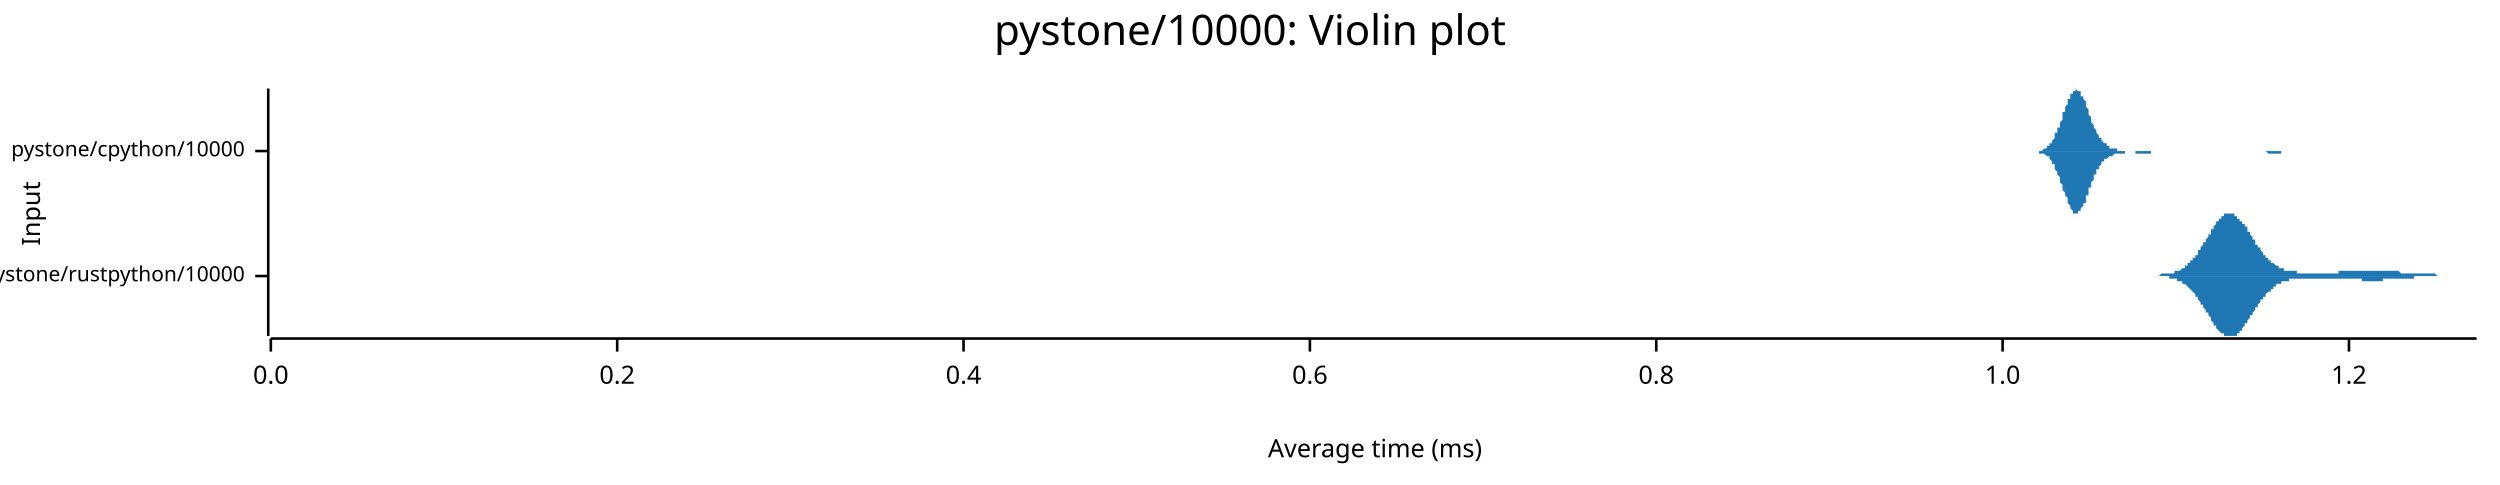
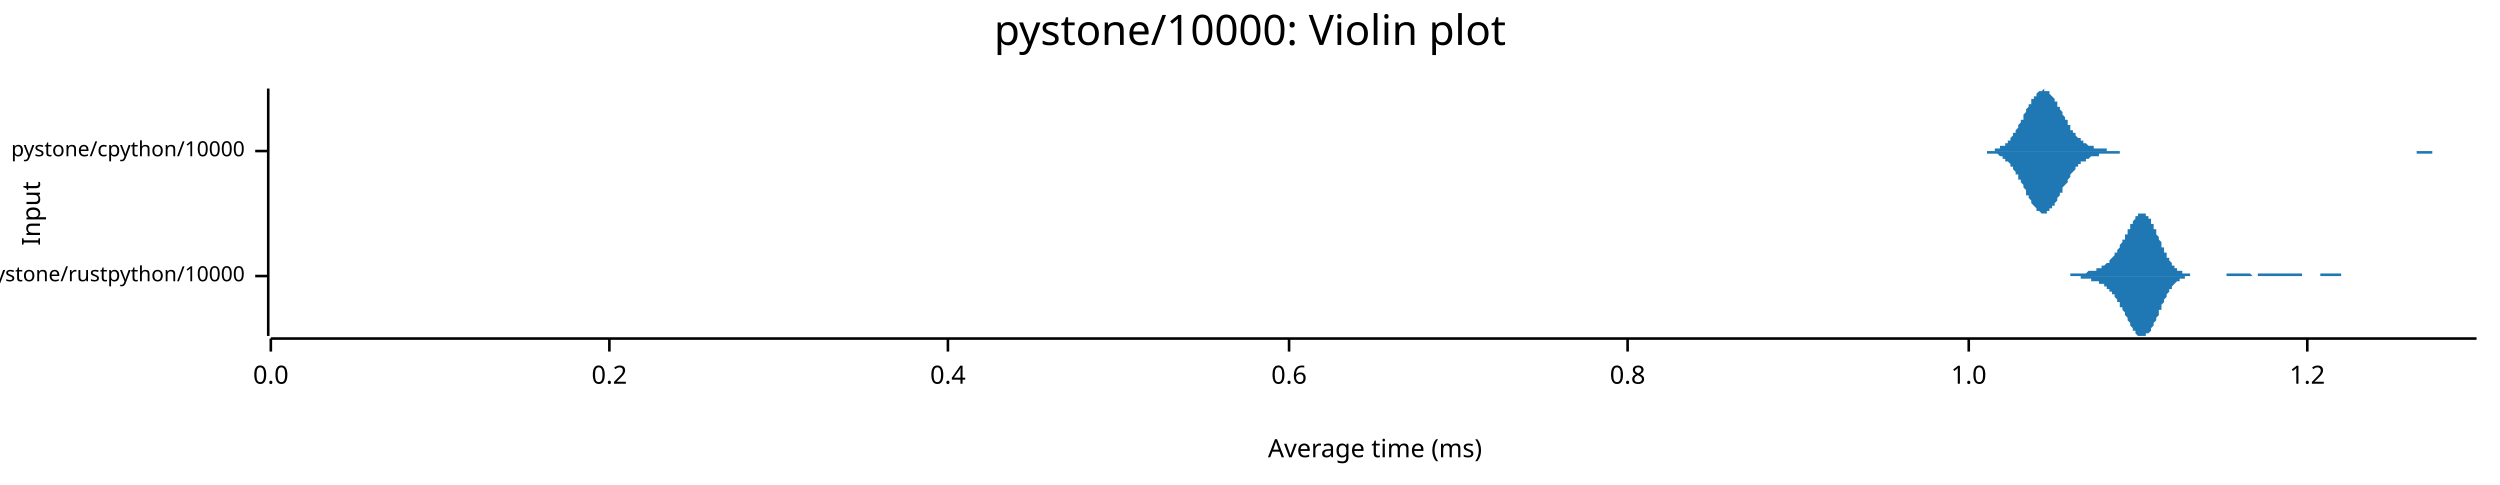
<svg xmlns="http://www.w3.org/2000/svg" width="960" height="186" viewBox="0 0 960 186">
  <text x="480" y="5" dy="0.76em" text-anchor="middle" font-family="sans-serif" font-size="16.129" opacity="1" fill="#000000">
pystone/10000: Violin plot
</text>
  <text x="8" y="82" dy="0.76em" text-anchor="middle" font-family="sans-serif" font-size="9.677" opacity="1" fill="#000000" transform="rotate(270, 8, 82)">
Input
</text>
  <text x="528" y="178" dy="-0.5ex" text-anchor="middle" font-family="sans-serif" font-size="9.677" opacity="1" fill="#000000">
Average time (ms)
</text>
  <polyline fill="none" opacity="1" stroke="#000000" stroke-width="1" points="103,34 103,129 " />
  <text x="94" y="106" dy="0.5ex" text-anchor="end" font-family="sans-serif" font-size="8.065" opacity="1" fill="#000000">
pystone/rustpython/10000
</text>
  <polyline fill="none" opacity="1" stroke="#000000" stroke-width="1" points="98,106 103,106 " />
  <text x="94" y="58" dy="0.5ex" text-anchor="end" font-family="sans-serif" font-size="8.065" opacity="1" fill="#000000">
pystone/cpython/10000
</text>
  <polyline fill="none" opacity="1" stroke="#000000" stroke-width="1" points="98,58 103,58 " />
  <polyline fill="none" opacity="1" stroke="#000000" stroke-width="1" points="104,130 951,130 " />
  <text x="104" y="140" dy="0.76em" text-anchor="middle" font-family="sans-serif" font-size="9.677" opacity="1" fill="#000000">
0.0
</text>
  <polyline fill="none" opacity="1" stroke="#000000" stroke-width="1" points="104,130 104,135 " />
-   <text x="237" y="140" dy="0.76em" text-anchor="middle" font-family="sans-serif" font-size="9.677" opacity="1" fill="#000000">
+   <text x="234" y="140" dy="0.76em" text-anchor="middle" font-family="sans-serif" font-size="9.677" opacity="1" fill="#000000">
0.2
</text>
-   <polyline fill="none" opacity="1" stroke="#000000" stroke-width="1" points="237,130 237,135 " />
-   <text x="370" y="140" dy="0.76em" text-anchor="middle" font-family="sans-serif" font-size="9.677" opacity="1" fill="#000000">
+   <polyline fill="none" opacity="1" stroke="#000000" stroke-width="1" points="234,130 234,135 " />
+   <text x="364" y="140" dy="0.76em" text-anchor="middle" font-family="sans-serif" font-size="9.677" opacity="1" fill="#000000">
0.4
</text>
-   <polyline fill="none" opacity="1" stroke="#000000" stroke-width="1" points="370,130 370,135 " />
-   <text x="503" y="140" dy="0.76em" text-anchor="middle" font-family="sans-serif" font-size="9.677" opacity="1" fill="#000000">
+   <polyline fill="none" opacity="1" stroke="#000000" stroke-width="1" points="364,130 364,135 " />
+   <text x="495" y="140" dy="0.76em" text-anchor="middle" font-family="sans-serif" font-size="9.677" opacity="1" fill="#000000">
0.6
</text>
-   <polyline fill="none" opacity="1" stroke="#000000" stroke-width="1" points="503,130 503,135 " />
-   <text x="636" y="140" dy="0.76em" text-anchor="middle" font-family="sans-serif" font-size="9.677" opacity="1" fill="#000000">
+   <polyline fill="none" opacity="1" stroke="#000000" stroke-width="1" points="495,130 495,135 " />
+   <text x="625" y="140" dy="0.76em" text-anchor="middle" font-family="sans-serif" font-size="9.677" opacity="1" fill="#000000">
0.8
</text>
-   <polyline fill="none" opacity="1" stroke="#000000" stroke-width="1" points="636,130 636,135 " />
-   <text x="769" y="140" dy="0.76em" text-anchor="middle" font-family="sans-serif" font-size="9.677" opacity="1" fill="#000000">
+   <polyline fill="none" opacity="1" stroke="#000000" stroke-width="1" points="625,130 625,135 " />
+   <text x="756" y="140" dy="0.76em" text-anchor="middle" font-family="sans-serif" font-size="9.677" opacity="1" fill="#000000">
1.0
</text>
-   <polyline fill="none" opacity="1" stroke="#000000" stroke-width="1" points="769,130 769,135 " />
-   <text x="902" y="140" dy="0.76em" text-anchor="middle" font-family="sans-serif" font-size="9.677" opacity="1" fill="#000000">
+   <polyline fill="none" opacity="1" stroke="#000000" stroke-width="1" points="756,130 756,135 " />
+   <text x="886" y="140" dy="0.76em" text-anchor="middle" font-family="sans-serif" font-size="9.677" opacity="1" fill="#000000">
1.2
</text>
-   <polyline fill="none" opacity="1" stroke="#000000" stroke-width="1" points="902,130 902,135 " />
-   <polygon opacity="1" fill="#1F78B4" points="819,106 819,106 820,106 820,106 820,106 820,106 821,106 821,106 821,106 821,106 822,106 822,106 822,106 823,106 823,106 823,106 823,106 824,106 824,106 824,106 824,106 825,106 825,106 825,106 825,106 826,106 826,106 826,106 826,106 827,106 827,106 827,106 828,106 828,106 828,106 828,106 829,106 829,106 829,106 829,106 830,105 830,105 830,105 830,105 831,105 831,105 831,105 831,105 832,105 832,105 832,105 833,105 833,105 833,105 833,105 834,105 834,105 834,105 834,105 835,105 835,105 835,104 835,104 836,104 836,104 836,104 836,104 837,104 837,104 837,104 838,103 838,103 838,103 838,103 839,103 839,103 839,102 839,102 840,102 840,102 840,101 840,101 841,101 841,101 841,100 841,100 842,100 842,100 842,99 843,99 843,99 843,98 843,98 844,98 844,97 844,97 844,96 845,96 845,96 845,95 845,95 846,94 846,94 846,94 846,93 847,93 847,92 847,92 848,91 848,91 848,90 848,90 849,90 849,89 849,89 849,88 850,88 850,87 850,87 850,87 851,86 851,86 851,86 851,85 852,85 852,85 852,84 853,84 853,84 853,83 853,83 854,83 854,83 854,83 854,82 855,82 855,82 855,82 855,82 856,82 856,82 856,82 856,82 857,82 857,82 857,82 858,82 858,82 858,83 858,83 859,83 859,83 859,83 859,84 860,84 860,84 860,84 860,85 861,85 861,85 861,86 861,86 862,86 862,87 862,87 863,87 863,88 863,88 863,89 864,89 864,89 864,90 864,90 865,91 865,91 865,92 865,92 866,92 866,93 866,93 866,94 867,94 867,94 867,95 868,95 868,95 868,96 868,96 869,97 869,97 869,97 869,98 870,98 870,98 870,98 870,99 871,99 871,99 871,100 872,100 872,100 872,100 872,101 873,101 873,101 873,101 873,101 874,102 874,102 874,102 874,102 875,102 875,102 875,103 875,103 876,103 876,103 876,103 877,103 877,103 877,103 877,104 878,104 878,104 878,104 878,104 879,104 879,104 879,104 879,104 880,104 880,104 880,104 880,104 881,104 881,104 881,104 882,104 882,105 882,105 882,105 883,105 883,105 883,105 883,105 884,105 884,105 884,105 884,105 885,105 885,105 885,105 885,105 886,105 886,105 886,105 887,105 887,105 887,105 887,105 888,105 888,105 888,105 888,105 889,105 889,105 889,105 889,105 890,105 890,105 890,105 890,105 891,105 891,105 891,105 892,105 892,105 892,105 892,105 893,105 893,105 893,105 893,105 894,105 894,105 894,105 894,105 895,105 895,105 895,105 895,105 896,105 896,105 896,105 897,105 897,105 897,105 897,105 898,105 898,104 898,104 898,104 899,104 899,104 899,104 899,104 900,104 900,104 900,104 900,104 901,104 901,104 901,104 902,104 902,104 902,104 902,104 903,104 903,104 903,104 903,104 904,104 904,104 904,104 904,104 905,104 905,104 905,104 905,104 906,104 906,104 906,104 907,104 907,104 907,104 907,104 908,104 908,104 908,104 908,104 909,104 909,104 909,104 909,104 910,104 910,104 910,104 910,104 911,104 911,104 911,104 912,104 912,104 912,104 912,104 913,104 913,104 913,104 913,104 914,104 914,104 914,104 914,104 915,104 915,104 915,104 915,104 916,104 916,104 916,104 917,104 917,104 917,104 917,104 918,104 918,104 918,104 918,104 919,104 919,104 919,104 919,104 920,104 920,104 920,104 920,104 921,104 921,104 921,104 922,105 922,105 922,105 922,105 923,105 923,105 923,105 923,105 924,105 924,105 924,105 924,105 925,105 925,105 925,105 925,105 926,105 926,105 926,105 927,105 927,105 927,105 927,105 928,105 928,105 928,105 928,105 929,105 929,105 929,105 929,105 930,105 930,105 930,105 930,105 931,105 931,105 931,105 932,105 932,105 932,105 932,105 933,105 933,105 933,105 933,105 934,105 934,105 934,105 934,105 935,105 935,105 935,105 935,105 936,106 936,106 936,106 937,106 937,106 937,106 937,106 938,106 938,106 938,106 938,106 939,106 939,106 939,106 939,106 940,106 940,106 940,106 940,106 941,106 941,106 941,106 942,106 942,106 942,106 942,106 943,106 943,106 943,106 943,106 944,106 944,106 944,106 944,106 945,106 945,106 945,106 945,106 946,106 946,106 946,106 947,106 947,106 947,106 947,106 948,106 948,106 948,106 948,106 949,106 949,106 949,106 949,106 950,106 950,106 950,106 951,106 951,106 819,106 " />
-   <polygon opacity="1" fill="#1F78B4" points="819,106 819,106 820,106 820,106 820,106 820,106 821,106 821,106 821,106 821,106 822,106 822,106 822,106 823,106 823,106 823,106 823,106 824,106 824,106 824,106 824,106 825,106 825,106 825,106 825,106 826,106 826,106 826,106 826,106 827,106 827,106 827,106 828,106 828,106 828,106 828,106 829,106 829,106 829,106 829,106 830,106 830,106 830,106 830,106 831,106 831,106 831,106 831,106 832,106 832,106 832,106 833,106 833,106 833,106 833,107 834,107 834,107 834,107 834,107 835,107 835,107 835,107 835,107 836,107 836,107 836,107 836,108 837,108 837,108 837,108 838,108 838,108 838,108 838,109 839,109 839,109 839,109 839,109 840,110 840,110 840,110 840,110 841,111 841,111 841,111 841,111 842,112 842,112 842,112 843,113 843,113 843,113 843,114 844,114 844,114 844,115 844,115 845,116 845,116 845,116 845,117 846,117 846,118 846,118 846,118 847,119 847,119 847,120 848,120 848,121 848,121 848,121 849,122 849,122 849,123 849,123 850,124 850,124 850,124 850,125 851,125 851,126 851,126 851,126 852,127 852,127 852,127 853,128 853,128 853,128 853,128 854,128 854,129 854,129 854,129 855,129 855,129 855,129 855,129 856,129 856,129 856,129 856,129 857,129 857,129 857,129 858,129 858,129 858,129 858,129 859,129 859,128 859,128 859,128 860,128 860,127 860,127 860,127 861,127 861,126 861,126 861,126 862,125 862,125 862,124 863,124 863,124 863,123 863,123 864,122 864,122 864,122 864,121 865,121 865,120 865,120 865,120 866,119 866,119 866,118 866,118 867,118 867,117 867,117 868,116 868,116 868,116 868,115 869,115 869,115 869,114 869,114 870,114 870,113 870,113 870,113 871,112 871,112 871,112 872,112 872,111 872,111 872,111 873,111 873,111 873,110 873,110 874,110 874,110 874,110 874,109 875,109 875,109 875,109 875,109 876,109 876,109 876,108 877,108 877,108 877,108 877,108 878,108 878,108 878,108 878,108 879,108 879,108 879,107 879,107 880,107 880,107 880,107 880,107 881,107 881,107 881,107 882,107 882,107 882,107 882,107 883,107 883,107 883,107 883,107 884,107 884,107 884,107 884,107 885,107 885,107 885,107 885,107 886,107 886,107 886,107 887,107 887,107 887,107 887,107 888,107 888,107 888,107 888,107 889,107 889,107 889,107 889,107 890,107 890,107 890,107 890,107 891,107 891,107 891,107 892,107 892,107 892,107 892,107 893,107 893,107 893,107 893,107 894,107 894,107 894,107 894,107 895,107 895,107 895,107 895,107 896,107 896,107 896,107 897,107 897,107 897,107 897,107 898,107 898,107 898,107 898,107 899,107 899,107 899,107 899,107 900,107 900,107 900,107 900,107 901,107 901,107 901,107 902,107 902,107 902,107 902,107 903,107 903,107 903,107 903,107 904,107 904,107 904,107 904,107 905,107 905,107 905,107 905,107 906,107 906,107 906,107 907,107 907,107 907,107 907,108 908,108 908,108 908,108 908,108 909,108 909,108 909,108 909,108 910,108 910,108 910,108 910,108 911,108 911,108 911,108 912,108 912,108 912,108 912,108 913,108 913,108 913,108 913,108 914,108 914,108 914,108 914,108 915,108 915,107 915,107 915,107 916,107 916,107 916,107 917,107 917,107 917,107 917,107 918,107 918,107 918,107 918,107 919,107 919,107 919,107 919,107 920,107 920,107 920,107 920,107 921,107 921,107 921,107 922,107 922,107 922,107 922,107 923,107 923,107 923,107 923,107 924,107 924,107 924,107 924,107 925,107 925,107 925,107 925,107 926,107 926,107 926,107 927,107 927,107 927,107 927,106 928,106 928,106 928,106 928,106 929,106 929,106 929,106 929,106 930,106 930,106 930,106 930,106 931,106 931,106 931,106 932,106 932,106 932,106 932,106 933,106 933,106 933,106 933,106 934,106 934,106 934,106 934,106 935,106 935,106 935,106 935,106 936,106 936,106 936,106 937,106 937,106 937,106 937,106 938,106 938,106 938,106 938,106 939,106 939,106 939,106 939,106 940,106 940,106 940,106 940,106 941,106 941,106 941,106 942,106 942,106 942,106 942,106 943,106 943,106 943,106 943,106 944,106 944,106 944,106 944,106 945,106 945,106 945,106 945,106 946,106 946,106 946,106 947,106 947,106 947,106 947,106 948,106 948,106 948,106 948,106 949,106 949,106 949,106 949,106 950,106 950,106 950,106 951,106 951,106 819,106 " />
-   <polygon opacity="1" fill="#1F78B4" points="779,58 779,58 779,58 779,58 780,58 780,58 780,58 780,58 780,58 781,58 781,58 781,58 781,58 781,58 782,58 782,58 782,58 782,58 782,58 783,58 783,58 783,58 783,58 784,58 784,58 784,58 784,58 784,58 785,57 785,57 785,57 785,57 785,57 786,57 786,57 786,57 786,56 787,56 787,56 787,56 787,55 787,55 788,55 788,55 788,54 788,54 788,54 789,53 789,53 789,52 789,52 789,51 790,51 790,50 790,50 790,49 791,49 791,48 791,48 791,47 791,47 792,46 792,45 792,45 792,44 792,43 793,43 793,42 793,42 793,41 794,40 794,40 794,39 794,39 794,38 795,38 795,37 795,37 795,36 795,36 796,36 796,35 796,35 796,35 796,35 797,35 797,35 797,35 797,34 798,35 798,35 798,35 798,35 798,35 799,35 799,36 799,36 799,36 799,37 800,37 800,37 800,38 800,38 801,39 801,40 801,40 801,41 801,41 802,42 802,42 802,43 802,44 802,44 803,45 803,45 803,46 803,46 803,47 804,48 804,48 804,49 804,49 805,50 805,50 805,50 805,51 805,51 806,52 806,52 806,52 806,53 806,53 807,53 807,54 807,54 807,54 807,54 808,55 808,55 808,55 808,55 809,55 809,55 809,56 809,56 809,56 810,56 810,56 810,56 810,56 810,57 811,57 811,57 811,57 811,57 812,57 812,57 812,57 812,57 812,57 813,57 813,57 813,58 813,58 813,58 814,58 814,58 814,58 814,58 814,58 815,58 815,58 815,58 815,58 816,58 816,58 816,58 816,58 816,58 817,58 817,58 817,58 817,58 817,58 818,58 818,58 818,58 818,58 819,58 819,58 819,58 819,58 819,58 820,58 820,58 820,58 820,58 820,58 821,58 821,58 821,58 821,58 821,58 822,58 822,58 822,58 822,58 823,58 823,58 823,58 823,58 823,58 824,58 824,58 824,58 824,58 824,58 825,58 825,58 825,58 825,58 826,58 826,58 826,58 826,58 826,58 827,58 827,58 827,58 827,58 827,58 828,58 828,58 828,58 828,58 828,58 829,58 829,58 829,58 829,58 830,58 830,58 830,58 830,58 830,58 831,58 831,58 831,58 831,58 831,58 832,58 832,58 832,58 832,58 833,58 833,58 833,58 833,58 833,58 834,58 834,58 834,58 834,58 834,58 835,58 835,58 835,58 835,58 835,58 836,58 836,58 836,58 836,58 837,58 837,58 837,58 837,58 837,58 838,58 838,58 838,58 838,58 838,58 839,58 839,58 839,58 839,58 840,58 840,58 840,58 840,58 840,58 841,58 841,58 841,58 841,58 841,58 842,58 842,58 842,58 842,58 842,58 843,58 843,58 843,58 843,58 844,58 844,58 844,58 844,58 844,58 845,58 845,58 845,58 845,58 845,58 846,58 846,58 846,58 846,58 847,58 847,58 847,58 847,58 847,58 848,58 848,58 848,58 848,58 848,58 849,58 849,58 849,58 849,58 849,58 850,58 850,58 850,58 850,58 851,58 851,58 851,58 851,58 851,58 852,58 852,58 852,58 852,58 852,58 853,58 853,58 853,58 853,58 854,58 854,58 854,58 854,58 854,58 855,58 855,58 855,58 855,58 855,58 856,58 856,58 856,58 856,58 856,58 857,58 857,58 857,58 857,58 858,58 858,58 858,58 858,58 858,58 859,58 859,58 859,58 859,58 859,58 860,58 860,58 860,58 860,58 861,58 861,58 861,58 861,58 861,58 862,58 862,58 862,58 862,58 862,58 863,58 863,58 863,58 863,58 863,58 864,58 864,58 864,58 864,58 865,58 865,58 865,58 865,58 865,58 866,58 866,58 866,58 866,58 866,58 867,58 867,58 867,58 867,58 868,58 868,58 868,58 868,58 868,58 869,58 869,58 869,58 869,58 869,58 870,58 870,58 870,58 870,58 870,58 871,58 871,58 871,58 871,58 872,58 872,58 872,58 872,58 872,58 873,58 873,58 873,58 873,58 873,58 874,58 874,58 874,58 874,58 875,58 875,58 875,58 875,58 875,58 876,58 876,58 876,58 876,58 876,58 877,58 877,58 877,58 877,58 877,58 878,58 878,58 878,58 878,58 879,58 879,58 879,58 879,58 879,58 880,58 880,58 880,58 880,58 880,58 881,58 881,58 881,58 881,58 882,58 882,58 882,58 882,58 882,58 883,58 883,58 883,58 883,58 883,58 884,58 884,58 884,58 884,58 884,58 884,58 779,58 " />
-   <polygon opacity="1" fill="#1F78B4" points="779,58 779,58 779,58 779,58 780,58 780,58 780,58 780,58 780,58 781,58 781,58 781,58 781,58 781,58 782,58 782,58 782,58 782,58 782,58 783,58 783,59 783,59 783,59 784,59 784,59 784,59 784,59 784,59 785,59 785,59 785,59 785,59 785,59 786,60 786,60 786,60 786,60 787,60 787,61 787,61 787,61 787,61 788,62 788,62 788,62 788,63 788,63 789,63 789,64 789,64 789,65 789,65 790,66 790,66 790,67 790,67 791,68 791,68 791,69 791,69 791,70 792,71 792,71 792,72 792,72 792,73 793,74 793,74 793,75 793,75 794,76 794,77 794,77 794,78 794,78 795,79 795,79 795,80 795,80 795,80 796,81 796,81 796,81 796,82 796,82 797,82 797,82 797,82 797,82 798,82 798,82 798,82 798,82 798,81 799,81 799,81 799,81 799,80 799,80 800,79 800,79 800,79 800,78 801,78 801,77 801,76 801,76 801,75 802,75 802,74 802,74 802,73 802,72 803,72 803,71 803,71 803,70 803,70 804,69 804,68 804,68 804,67 805,67 805,67 805,66 805,66 805,65 806,65 806,65 806,64 806,64 806,64 807,63 807,63 807,63 807,62 807,62 808,62 808,62 808,62 808,61 809,61 809,61 809,61 809,61 809,61 810,60 810,60 810,60 810,60 810,60 811,60 811,60 811,60 811,60 812,59 812,59 812,59 812,59 812,59 813,59 813,59 813,59 813,59 813,59 814,59 814,59 814,59 814,59 814,59 815,59 815,59 815,59 815,59 816,59 816,58 816,58 816,58 816,58 817,58 817,58 817,58 817,58 817,58 818,58 818,58 818,58 818,58 819,58 819,58 819,58 819,58 819,58 820,58 820,58 820,59 820,59 820,59 821,59 821,59 821,59 821,59 821,59 822,59 822,59 822,59 822,59 823,59 823,59 823,59 823,59 823,59 824,59 824,59 824,59 824,59 824,59 825,59 825,59 825,59 825,59 826,59 826,59 826,58 826,58 826,58 827,58 827,58 827,58 827,58 827,58 828,58 828,58 828,58 828,58 828,58 829,58 829,58 829,58 829,58 830,58 830,58 830,58 830,58 830,58 831,58 831,58 831,58 831,58 831,58 832,58 832,58 832,58 832,58 833,58 833,58 833,58 833,58 833,58 834,58 834,58 834,58 834,58 834,58 835,58 835,58 835,58 835,58 835,58 836,58 836,58 836,58 836,58 837,58 837,58 837,58 837,58 837,58 838,58 838,58 838,58 838,58 838,58 839,58 839,58 839,58 839,58 840,58 840,58 840,58 840,58 840,58 841,58 841,58 841,58 841,58 841,58 842,58 842,58 842,58 842,58 842,58 843,58 843,58 843,58 843,58 844,58 844,58 844,58 844,58 844,58 845,58 845,58 845,58 845,58 845,58 846,58 846,58 846,58 846,58 847,58 847,58 847,58 847,58 847,58 848,58 848,58 848,58 848,58 848,58 849,58 849,58 849,58 849,58 849,58 850,58 850,58 850,58 850,58 851,58 851,58 851,58 851,58 851,58 852,58 852,58 852,58 852,58 852,58 853,58 853,58 853,58 853,58 854,58 854,58 854,58 854,58 854,58 855,58 855,58 855,58 855,58 855,58 856,58 856,58 856,58 856,58 856,58 857,58 857,58 857,58 857,58 858,58 858,58 858,58 858,58 858,58 859,58 859,58 859,58 859,58 859,58 860,58 860,58 860,58 860,58 861,58 861,58 861,58 861,58 861,58 862,58 862,58 862,58 862,58 862,58 863,58 863,58 863,58 863,58 863,58 864,58 864,58 864,58 864,58 865,58 865,58 865,58 865,58 865,58 866,58 866,58 866,58 866,58 866,58 867,58 867,58 867,58 867,58 868,58 868,58 868,58 868,58 868,58 869,58 869,58 869,58 869,58 869,58 870,58 870,58 870,58 870,58 870,58 871,59 871,59 871,59 871,59 872,59 872,59 872,59 872,59 872,59 873,59 873,59 873,59 873,59 873,59 874,59 874,59 874,59 874,59 875,59 875,59 875,59 875,59 875,59 876,59 876,59 876,59 876,58 876,58 877,58 877,58 877,58 877,58 877,58 878,58 878,58 878,58 878,58 879,58 879,58 879,58 879,58 879,58 880,58 880,58 880,58 880,58 880,58 881,58 881,58 881,58 881,58 882,58 882,58 882,58 882,58 882,58 883,58 883,58 883,58 883,58 883,58 884,58 884,58 884,58 884,58 884,58 884,58 779,58 " />
+   <polyline fill="none" opacity="1" stroke="#000000" stroke-width="1" points="886,130 886,135 " />
+   <polygon opacity="1" fill="#1F78B4" points="785,106 785,106 786,106 786,106 786,106 786,106 787,106 787,106 787,106 787,106 788,106 788,106 788,106 788,106 789,106 789,106 789,106 789,106 790,106 790,106 790,106 790,106 791,106 791,106 791,106 791,106 792,106 792,106 792,106 792,106 793,106 793,106 793,106 793,106 794,106 794,106 794,106 795,106 795,105 795,105 795,105 796,105 796,105 796,105 796,105 797,105 797,105 797,105 797,105 798,105 798,105 798,105 798,105 799,105 799,105 799,105 799,105 800,105 800,105 800,105 800,105 801,105 801,105 801,105 801,105 802,104 802,104 802,104 802,104 803,104 803,104 803,104 803,104 804,104 804,104 804,104 804,104 805,104 805,103 805,103 805,103 806,103 806,103 806,103 806,103 807,103 807,103 807,102 807,102 808,102 808,102 808,102 808,102 809,101 809,101 809,101 809,101 810,101 810,100 810,100 810,100 811,99 811,99 811,99 811,99 812,98 812,98 812,98 812,97 813,97 813,96 813,96 813,96 814,95 814,95 814,94 814,94 815,93 815,93 815,93 815,92 816,92 816,91 816,91 816,90 817,90 817,89 817,89 817,88 818,88 818,87 818,87 818,86 819,86 819,85 819,85 819,85 820,84 820,84 820,84 820,83 821,83 821,83 821,83 821,82 822,82 822,82 822,82 822,82 823,82 823,82 823,82 823,82 824,82 824,83 824,83 824,83 825,83 825,84 825,84 826,84 826,85 826,85 826,86 827,86 827,87 827,87 827,88 828,88 828,89 828,89 828,90 829,91 829,91 829,92 829,92 830,93 830,93 830,94 830,95 831,95 831,96 831,96 831,97 832,97 832,98 832,98 832,99 833,99 833,100 833,100 833,100 834,101 834,101 834,101 834,102 835,102 835,102 835,103 835,103 836,103 836,103 836,104 836,104 837,104 837,104 837,104 837,104 838,104 838,105 838,105 838,105 839,105 839,105 839,105 839,105 840,105 840,105 840,105 840,105 841,105 841,105 841,105 841,106 842,106 842,106 842,106 842,106 843,106 843,106 843,106 843,106 844,106 844,106 844,106 844,106 845,106 845,106 845,106 845,106 846,106 846,106 846,106 846,106 847,106 847,106 847,106 847,106 848,106 848,106 848,106 848,106 849,106 849,106 849,106 849,106 850,106 850,106 850,106 850,106 851,106 851,106 851,106 851,106 852,106 852,106 852,106 852,106 853,106 853,106 853,106 853,106 854,106 854,106 854,106 854,106 855,106 855,105 855,105 856,105 856,105 856,105 856,105 857,105 857,105 857,105 857,105 858,105 858,105 858,105 858,105 859,105 859,105 859,105 859,105 860,105 860,105 860,105 860,105 861,105 861,105 861,105 861,105 862,105 862,105 862,105 862,105 863,105 863,105 863,105 863,105 864,105 864,105 864,105 864,105 865,106 865,106 865,106 865,106 866,106 866,106 866,106 866,106 867,106 867,105 867,105 867,105 868,105 868,105 868,105 868,105 869,105 869,105 869,105 869,105 870,105 870,105 870,105 870,105 871,105 871,105 871,105 871,105 872,105 872,105 872,105 872,105 873,105 873,105 873,105 873,105 874,105 874,105 874,105 874,105 875,105 875,105 875,105 875,105 876,105 876,105 876,105 876,105 877,105 877,105 877,105 877,105 878,105 878,105 878,105 878,105 879,105 879,105 879,105 879,105 880,105 880,105 880,105 880,105 881,105 881,105 881,105 881,105 882,105 882,105 882,105 882,105 883,105 883,105 883,105 883,105 884,105 884,105 884,106 884,106 885,106 885,106 885,106 886,106 886,106 886,106 886,106 887,106 887,106 887,106 887,106 888,106 888,106 888,106 888,106 889,106 889,106 889,106 889,106 890,106 890,106 890,106 890,106 891,106 891,106 891,105 891,105 892,105 892,105 892,105 892,105 893,105 893,105 893,105 893,105 894,105 894,105 894,105 894,105 895,105 895,105 895,105 895,105 896,105 896,105 896,105 896,105 897,105 897,105 897,105 897,105 898,105 898,105 898,105 898,105 899,105 899,105 899,105 899,106 900,106 900,106 900,106 900,106 901,106 901,106 901,106 901,106 902,106 902,106 902,106 902,106 903,106 903,106 903,106 903,106 904,106 904,106 904,106 904,106 905,106 905,106 905,106 905,106 906,106 906,106 906,106 906,106 907,106 907,106 907,106 907,106 908,106 908,106 908,106 908,106 909,106 909,106 909,106 909,106 910,106 910,106 910,106 910,106 911,106 911,106 911,106 785,106 " />
+   <polygon opacity="1" fill="#1F78B4" points="785,106 785,106 786,106 786,106 786,106 786,106 787,106 787,106 787,106 787,106 788,106 788,106 788,106 788,106 789,106 789,106 789,106 789,106 790,106 790,106 790,106 790,106 791,106 791,106 791,106 791,106 792,106 792,106 792,106 792,106 793,106 793,106 793,106 793,106 794,106 794,106 794,106 795,106 795,106 795,106 795,106 796,106 796,106 796,106 796,106 797,106 797,106 797,106 797,106 798,106 798,106 798,106 798,106 799,106 799,107 799,107 799,107 800,107 800,107 800,107 800,107 801,107 801,107 801,107 801,107 802,107 802,107 802,107 802,107 803,107 803,107 803,107 803,108 804,108 804,108 804,108 804,108 805,108 805,108 805,108 805,108 806,108 806,108 806,109 806,109 807,109 807,109 807,109 807,109 808,109 808,110 808,110 808,110 809,110 809,110 809,111 809,111 810,111 810,111 810,111 810,112 811,112 811,112 811,113 811,113 812,113 812,114 812,114 812,114 813,115 813,115 813,115 813,116 814,116 814,117 814,117 814,118 815,118 815,119 815,119 815,119 816,120 816,120 816,121 816,121 817,122 817,122 817,123 817,123 818,124 818,124 818,125 818,125 819,126 819,126 819,127 819,127 820,127 820,128 820,128 820,128 821,129 821,129 821,129 821,129 822,129 822,129 822,129 822,129 823,129 823,129 823,129 823,129 824,129 824,129 824,129 824,128 825,128 825,128 825,128 826,127 826,127 826,126 826,126 827,125 827,125 827,124 827,124 828,123 828,123 828,122 828,122 829,121 829,120 829,120 829,119 830,119 830,118 830,117 830,117 831,116 831,116 831,115 831,115 832,114 832,114 832,113 832,113 833,112 833,112 833,112 833,111 834,111 834,110 834,110 834,110 835,109 835,109 835,109 835,109 836,108 836,108 836,108 836,108 837,108 837,107 837,107 837,107 838,107 838,107 838,107 838,107 839,107 839,107 839,106 839,106 840,106 840,106 840,106 840,106 841,106 841,106 841,106 841,106 842,106 842,106 842,106 842,106 843,106 843,106 843,106 843,106 844,106 844,106 844,106 844,106 845,106 845,106 845,106 845,106 846,106 846,106 846,106 846,106 847,106 847,106 847,106 847,106 848,106 848,106 848,106 848,106 849,106 849,106 849,106 849,106 850,106 850,106 850,106 850,106 851,106 851,106 851,106 851,106 852,106 852,106 852,106 852,106 853,106 853,106 853,106 853,106 854,106 854,106 854,106 854,106 855,106 855,106 855,106 856,106 856,106 856,106 856,106 857,106 857,106 857,106 857,106 858,106 858,106 858,106 858,106 859,106 859,106 859,106 859,106 860,106 860,106 860,106 860,106 861,106 861,106 861,106 861,106 862,106 862,106 862,106 862,106 863,106 863,106 863,106 863,106 864,106 864,106 864,106 864,106 865,106 865,106 865,106 865,106 866,106 866,106 866,106 866,106 867,106 867,106 867,106 867,106 868,106 868,106 868,106 868,106 869,106 869,106 869,106 869,106 870,106 870,106 870,106 870,106 871,106 871,106 871,106 871,106 872,106 872,106 872,106 872,106 873,106 873,106 873,106 873,106 874,106 874,106 874,106 874,106 875,106 875,106 875,106 875,106 876,106 876,106 876,106 876,106 877,106 877,106 877,106 877,106 878,106 878,106 878,106 878,106 879,106 879,106 879,106 879,106 880,106 880,106 880,106 880,106 881,106 881,106 881,106 881,106 882,106 882,106 882,106 882,106 883,106 883,106 883,106 883,106 884,106 884,106 884,106 884,106 885,106 885,106 885,106 886,106 886,106 886,106 886,106 887,106 887,106 887,106 887,106 888,106 888,106 888,106 888,106 889,106 889,106 889,106 889,106 890,106 890,106 890,106 890,106 891,106 891,106 891,106 891,106 892,106 892,106 892,106 892,106 893,106 893,106 893,106 893,106 894,106 894,106 894,106 894,106 895,106 895,106 895,106 895,106 896,106 896,106 896,106 896,106 897,106 897,106 897,106 897,106 898,106 898,106 898,106 898,106 899,106 899,106 899,106 899,106 900,106 900,106 900,106 900,106 901,106 901,106 901,106 901,106 902,106 902,106 902,106 902,106 903,106 903,106 903,106 903,106 904,106 904,106 904,106 904,106 905,106 905,106 905,106 905,106 906,106 906,106 906,106 906,106 907,106 907,106 907,106 907,106 908,106 908,106 908,106 908,106 909,106 909,106 909,106 909,106 910,106 910,106 910,106 910,106 911,106 911,106 911,106 785,106 " />
+   <polygon opacity="1" fill="#1F78B4" points="758,58 758,58 758,58 759,58 759,58 760,58 760,58 760,58 761,58 761,58 761,58 762,58 762,58 763,58 763,58 763,58 764,58 764,58 765,58 765,58 765,58 766,58 766,57 767,57 767,57 767,57 768,57 768,57 768,56 769,56 769,56 770,56 770,55 770,55 771,55 771,54 772,54 772,53 772,53 773,52 773,52 773,51 774,51 774,50 775,49 775,49 775,48 776,47 776,46 777,46 777,45 777,44 778,43 778,43 778,42 779,41 779,40 780,40 780,39 780,38 781,38 781,37 782,37 782,36 782,36 783,35 783,35 784,35 784,35 784,35 785,34 785,35 785,35 786,35 786,35 787,35 787,36 787,36 788,37 788,37 789,38 789,38 789,39 790,39 790,40 790,41 791,41 791,42 792,43 792,44 792,44 793,45 793,46 794,46 794,47 794,48 795,48 795,49 795,50 796,50 796,51 797,51 797,52 797,52 798,53 798,53 799,53 799,54 799,54 800,54 800,55 801,55 801,55 801,55 802,56 802,56 802,56 803,56 803,56 804,56 804,57 804,57 805,57 805,57 806,57 806,57 806,57 807,57 807,57 807,57 808,57 808,57 809,57 809,58 809,58 810,58 810,58 811,58 811,58 811,58 812,58 812,58 813,58 813,58 813,58 814,58 814,58 814,58 815,58 815,58 816,58 816,58 816,58 817,58 817,58 818,58 818,58 818,58 819,58 819,58 819,58 820,58 820,58 821,58 821,58 821,58 822,58 822,58 823,58 823,58 823,58 824,58 824,58 824,58 825,58 825,58 826,58 826,58 826,58 827,58 827,58 828,58 828,58 828,58 829,58 829,58 830,58 830,58 830,58 831,58 831,58 831,58 832,58 832,58 833,58 833,58 833,58 834,58 834,58 835,58 835,58 835,58 836,58 836,58 836,58 837,58 837,58 838,58 838,58 838,58 839,58 839,58 840,58 840,58 840,58 841,58 841,58 841,58 842,58 842,58 843,58 843,58 843,58 844,58 844,58 845,58 845,58 845,58 846,58 846,58 847,58 847,58 847,58 848,58 848,58 848,58 849,58 849,58 850,58 850,58 850,58 851,58 851,58 852,58 852,58 852,58 853,58 853,58 853,58 854,58 854,58 855,58 855,58 855,58 856,58 856,58 857,58 857,58 857,58 858,58 858,58 859,58 859,58 859,58 860,58 860,58 860,58 861,58 861,58 862,58 862,58 862,58 863,58 863,58 864,58 864,58 864,58 865,58 865,58 865,58 866,58 866,58 867,58 867,58 867,58 868,58 868,58 869,58 869,58 869,58 870,58 870,58 870,58 871,58 871,58 872,58 872,58 872,58 873,58 873,58 874,58 874,58 874,58 875,58 875,58 876,58 876,58 876,58 877,58 877,58 877,58 878,58 878,58 879,58 879,58 879,58 880,58 880,58 881,58 881,58 881,58 882,58 882,58 882,58 883,58 883,58 884,58 884,58 884,58 885,58 885,58 886,58 886,58 886,58 887,58 887,58 887,58 888,58 888,58 889,58 889,58 889,58 890,58 890,58 891,58 891,58 891,58 892,58 892,58 893,58 893,58 893,58 894,58 894,58 894,58 895,58 895,58 896,58 896,58 896,58 897,58 897,58 898,58 898,58 898,58 899,58 899,58 899,58 900,58 900,58 901,58 901,58 901,58 902,58 902,58 903,58 903,58 903,58 904,58 904,58 905,58 905,58 905,58 906,58 906,58 906,58 907,58 907,58 908,58 908,58 908,58 909,58 909,58 910,58 910,58 910,58 911,58 911,58 911,58 912,58 912,58 913,58 913,58 913,58 914,58 914,58 915,58 915,58 915,58 916,58 916,58 916,58 917,58 917,58 918,58 918,58 918,58 919,58 919,58 920,58 920,58 920,58 921,58 921,58 922,58 922,58 922,58 923,58 923,58 923,58 924,58 924,58 925,58 925,58 925,58 926,58 926,58 927,58 927,58 927,58 928,58 928,58 928,58 929,58 929,58 930,58 930,58 930,58 931,58 931,58 932,58 932,58 932,58 933,58 933,58 933,58 934,58 934,58 935,58 935,58 935,58 936,58 936,58 937,58 937,58 937,58 938,58 938,58 939,58 939,58 939,58 940,58 940,58 940,58 941,58 941,58 942,58 942,58 942,58 943,58 943,58 944,58 944,58 944,58 945,58 945,58 945,58 946,58 946,58 947,58 947,58 947,58 948,58 948,58 949,58 949,58 949,58 950,58 950,58 951,58 951,58 758,58 " />
+   <polygon opacity="1" fill="#1F78B4" points="758,58 758,58 758,58 759,58 759,58 760,58 760,58 760,58 761,58 761,58 761,58 762,58 762,58 763,58 763,58 763,59 764,59 764,59 765,59 765,59 765,59 766,59 766,59 767,59 767,59 767,59 768,60 768,60 768,60 769,60 769,61 770,61 770,61 770,62 771,62 771,62 772,63 772,63 772,64 773,64 773,65 773,65 774,66 774,67 775,67 775,68 775,69 776,69 776,70 777,71 777,72 777,72 778,73 778,74 778,75 779,75 779,76 780,77 780,78 780,78 781,79 781,79 782,80 782,80 782,81 783,81 783,81 784,82 784,82 784,82 785,82 785,82 785,82 786,82 786,81 787,81 787,81 787,80 788,80 788,79 789,79 789,78 789,78 790,77 790,76 790,76 791,75 791,74 792,74 792,73 792,72 793,71 793,71 794,70 794,69 794,69 795,68 795,67 795,67 796,66 796,66 797,65 797,65 797,64 798,64 798,63 799,63 799,63 799,62 800,62 800,62 801,62 801,61 801,61 802,61 802,61 802,61 803,60 803,60 804,60 804,60 804,60 805,60 805,60 806,60 806,60 806,59 807,59 807,59 807,59 808,59 808,59 809,59 809,59 809,59 810,59 810,59 811,59 811,59 811,59 812,59 812,59 813,59 813,59 813,59 814,59 814,59 814,58 815,58 815,58 816,58 816,58 816,58 817,58 817,58 818,58 818,58 818,58 819,58 819,58 819,58 820,58 820,58 821,58 821,58 821,58 822,58 822,58 823,58 823,58 823,58 824,58 824,58 824,58 825,58 825,58 826,58 826,58 826,58 827,58 827,58 828,58 828,58 828,58 829,58 829,58 830,58 830,58 830,58 831,58 831,58 831,58 832,58 832,58 833,58 833,58 833,58 834,58 834,58 835,58 835,58 835,58 836,58 836,58 836,58 837,58 837,58 838,58 838,58 838,58 839,58 839,58 840,58 840,58 840,58 841,58 841,58 841,58 842,58 842,58 843,58 843,58 843,58 844,58 844,58 845,58 845,58 845,58 846,58 846,58 847,58 847,58 847,58 848,58 848,58 848,58 849,58 849,58 850,58 850,58 850,58 851,58 851,58 852,58 852,58 852,58 853,58 853,58 853,58 854,58 854,58 855,58 855,58 855,58 856,58 856,58 857,58 857,58 857,58 858,58 858,58 859,58 859,58 859,58 860,58 860,58 860,58 861,58 861,58 862,58 862,58 862,58 863,58 863,58 864,58 864,58 864,58 865,58 865,58 865,58 866,58 866,58 867,58 867,58 867,58 868,58 868,58 869,58 869,58 869,58 870,58 870,58 870,58 871,58 871,58 872,58 872,58 872,58 873,58 873,58 874,58 874,58 874,58 875,58 875,58 876,58 876,58 876,58 877,58 877,58 877,58 878,58 878,58 879,58 879,58 879,58 880,58 880,58 881,58 881,58 881,58 882,58 882,58 882,58 883,58 883,58 884,58 884,58 884,58 885,58 885,58 886,58 886,58 886,58 887,58 887,58 887,58 888,58 888,58 889,58 889,58 889,58 890,58 890,58 891,58 891,58 891,58 892,58 892,58 893,58 893,58 893,58 894,58 894,58 894,58 895,58 895,58 896,58 896,58 896,58 897,58 897,58 898,58 898,58 898,58 899,58 899,58 899,58 900,58 900,58 901,58 901,58 901,58 902,58 902,58 903,58 903,58 903,58 904,58 904,58 905,58 905,58 905,58 906,58 906,58 906,58 907,58 907,58 908,58 908,58 908,58 909,58 909,58 910,58 910,58 910,58 911,58 911,58 911,58 912,58 912,58 913,58 913,58 913,58 914,58 914,58 915,58 915,58 915,58 916,58 916,58 916,58 917,58 917,58 918,58 918,58 918,58 919,58 919,58 920,58 920,58 920,58 921,58 921,58 922,58 922,58 922,58 923,58 923,58 923,58 924,58 924,58 925,58 925,58 925,58 926,58 926,58 927,58 927,58 927,58 928,58 928,59 928,59 929,59 929,59 930,59 930,59 930,59 931,59 931,59 932,59 932,59 932,59 933,59 933,59 933,59 934,59 934,58 935,58 935,58 935,58 936,58 936,58 937,58 937,58 937,58 938,58 938,58 939,58 939,58 939,58 940,58 940,58 940,58 941,58 941,58 942,58 942,58 942,58 943,58 943,58 944,58 944,58 944,58 945,58 945,58 945,58 946,58 946,58 947,58 947,58 947,58 948,58 948,58 949,58 949,58 949,58 950,58 950,58 951,58 951,58 758,58 " />
</svg>
